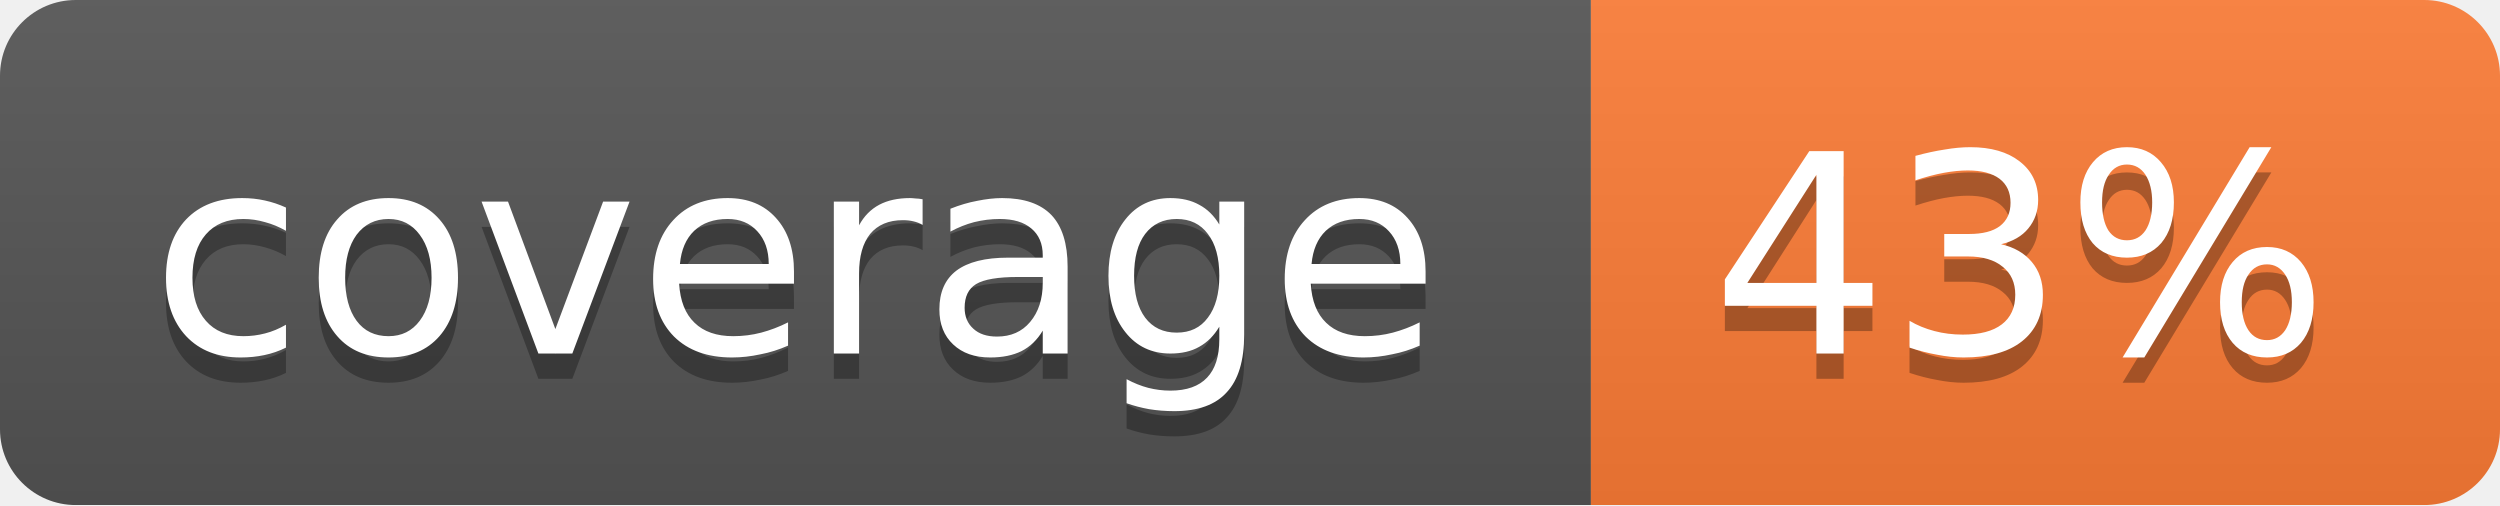
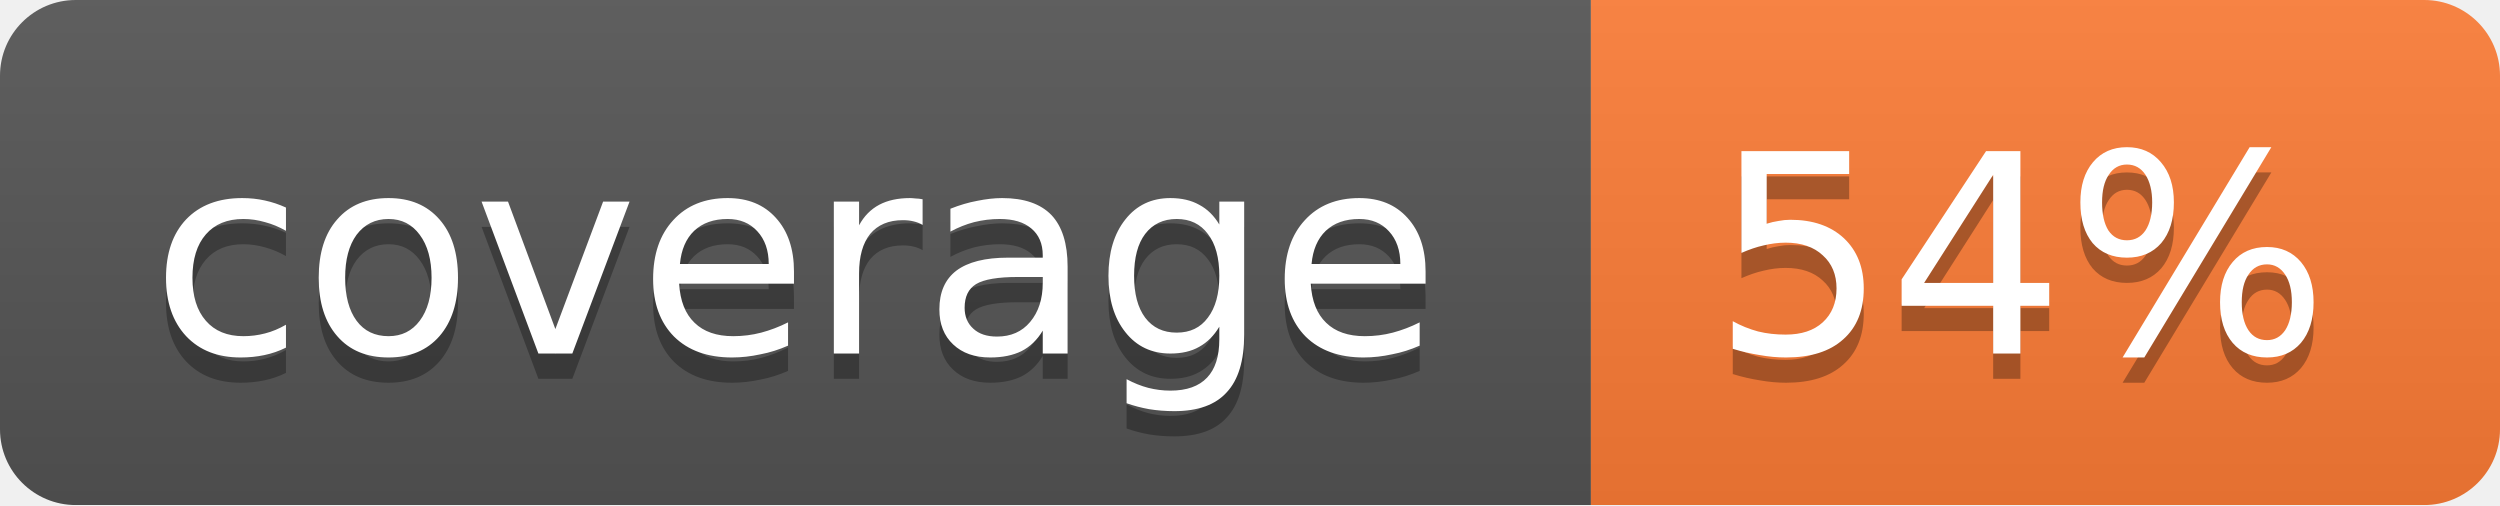
<svg xmlns="http://www.w3.org/2000/svg" width="99" height="20">
  <linearGradient id="b" x2="0" y2="100%">
    <stop offset="0" stop-color="#bbb" stop-opacity=".1" />
    <stop offset="1" stop-opacity=".1" />
  </linearGradient>
  <mask id="a">
    <rect width="99" height="20" rx="3" fill="#fff" />
  </mask>
  <g mask="url(#a)">
    <path fill="#555" d="M0 0h63v20H0z" />
    <path fill="#fe7d37" d="M63 0h36v20H63z" />
    <path fill="url(#b)" d="M0 0h99v20H0z" />
  </g>
  <g fill="#fff" text-anchor="middle" font-family="DejaVu Sans,Verdana,Geneva,sans-serif" font-size="11">
    <text x="31.5" y="15" fill="#010101" fill-opacity=".3">coverage</text>
    <text x="31.5" y="14">coverage</text>
-     <text x="80" y="15" fill="#010101" fill-opacity=".3">43%</text>
-     <text x="80" y="14">43%</text>
+     <text x="80" y="15" fill="#010101" fill-opacity=".3">54%</text>
+     <text x="80" y="14">54%</text>
  </g>
</svg>
